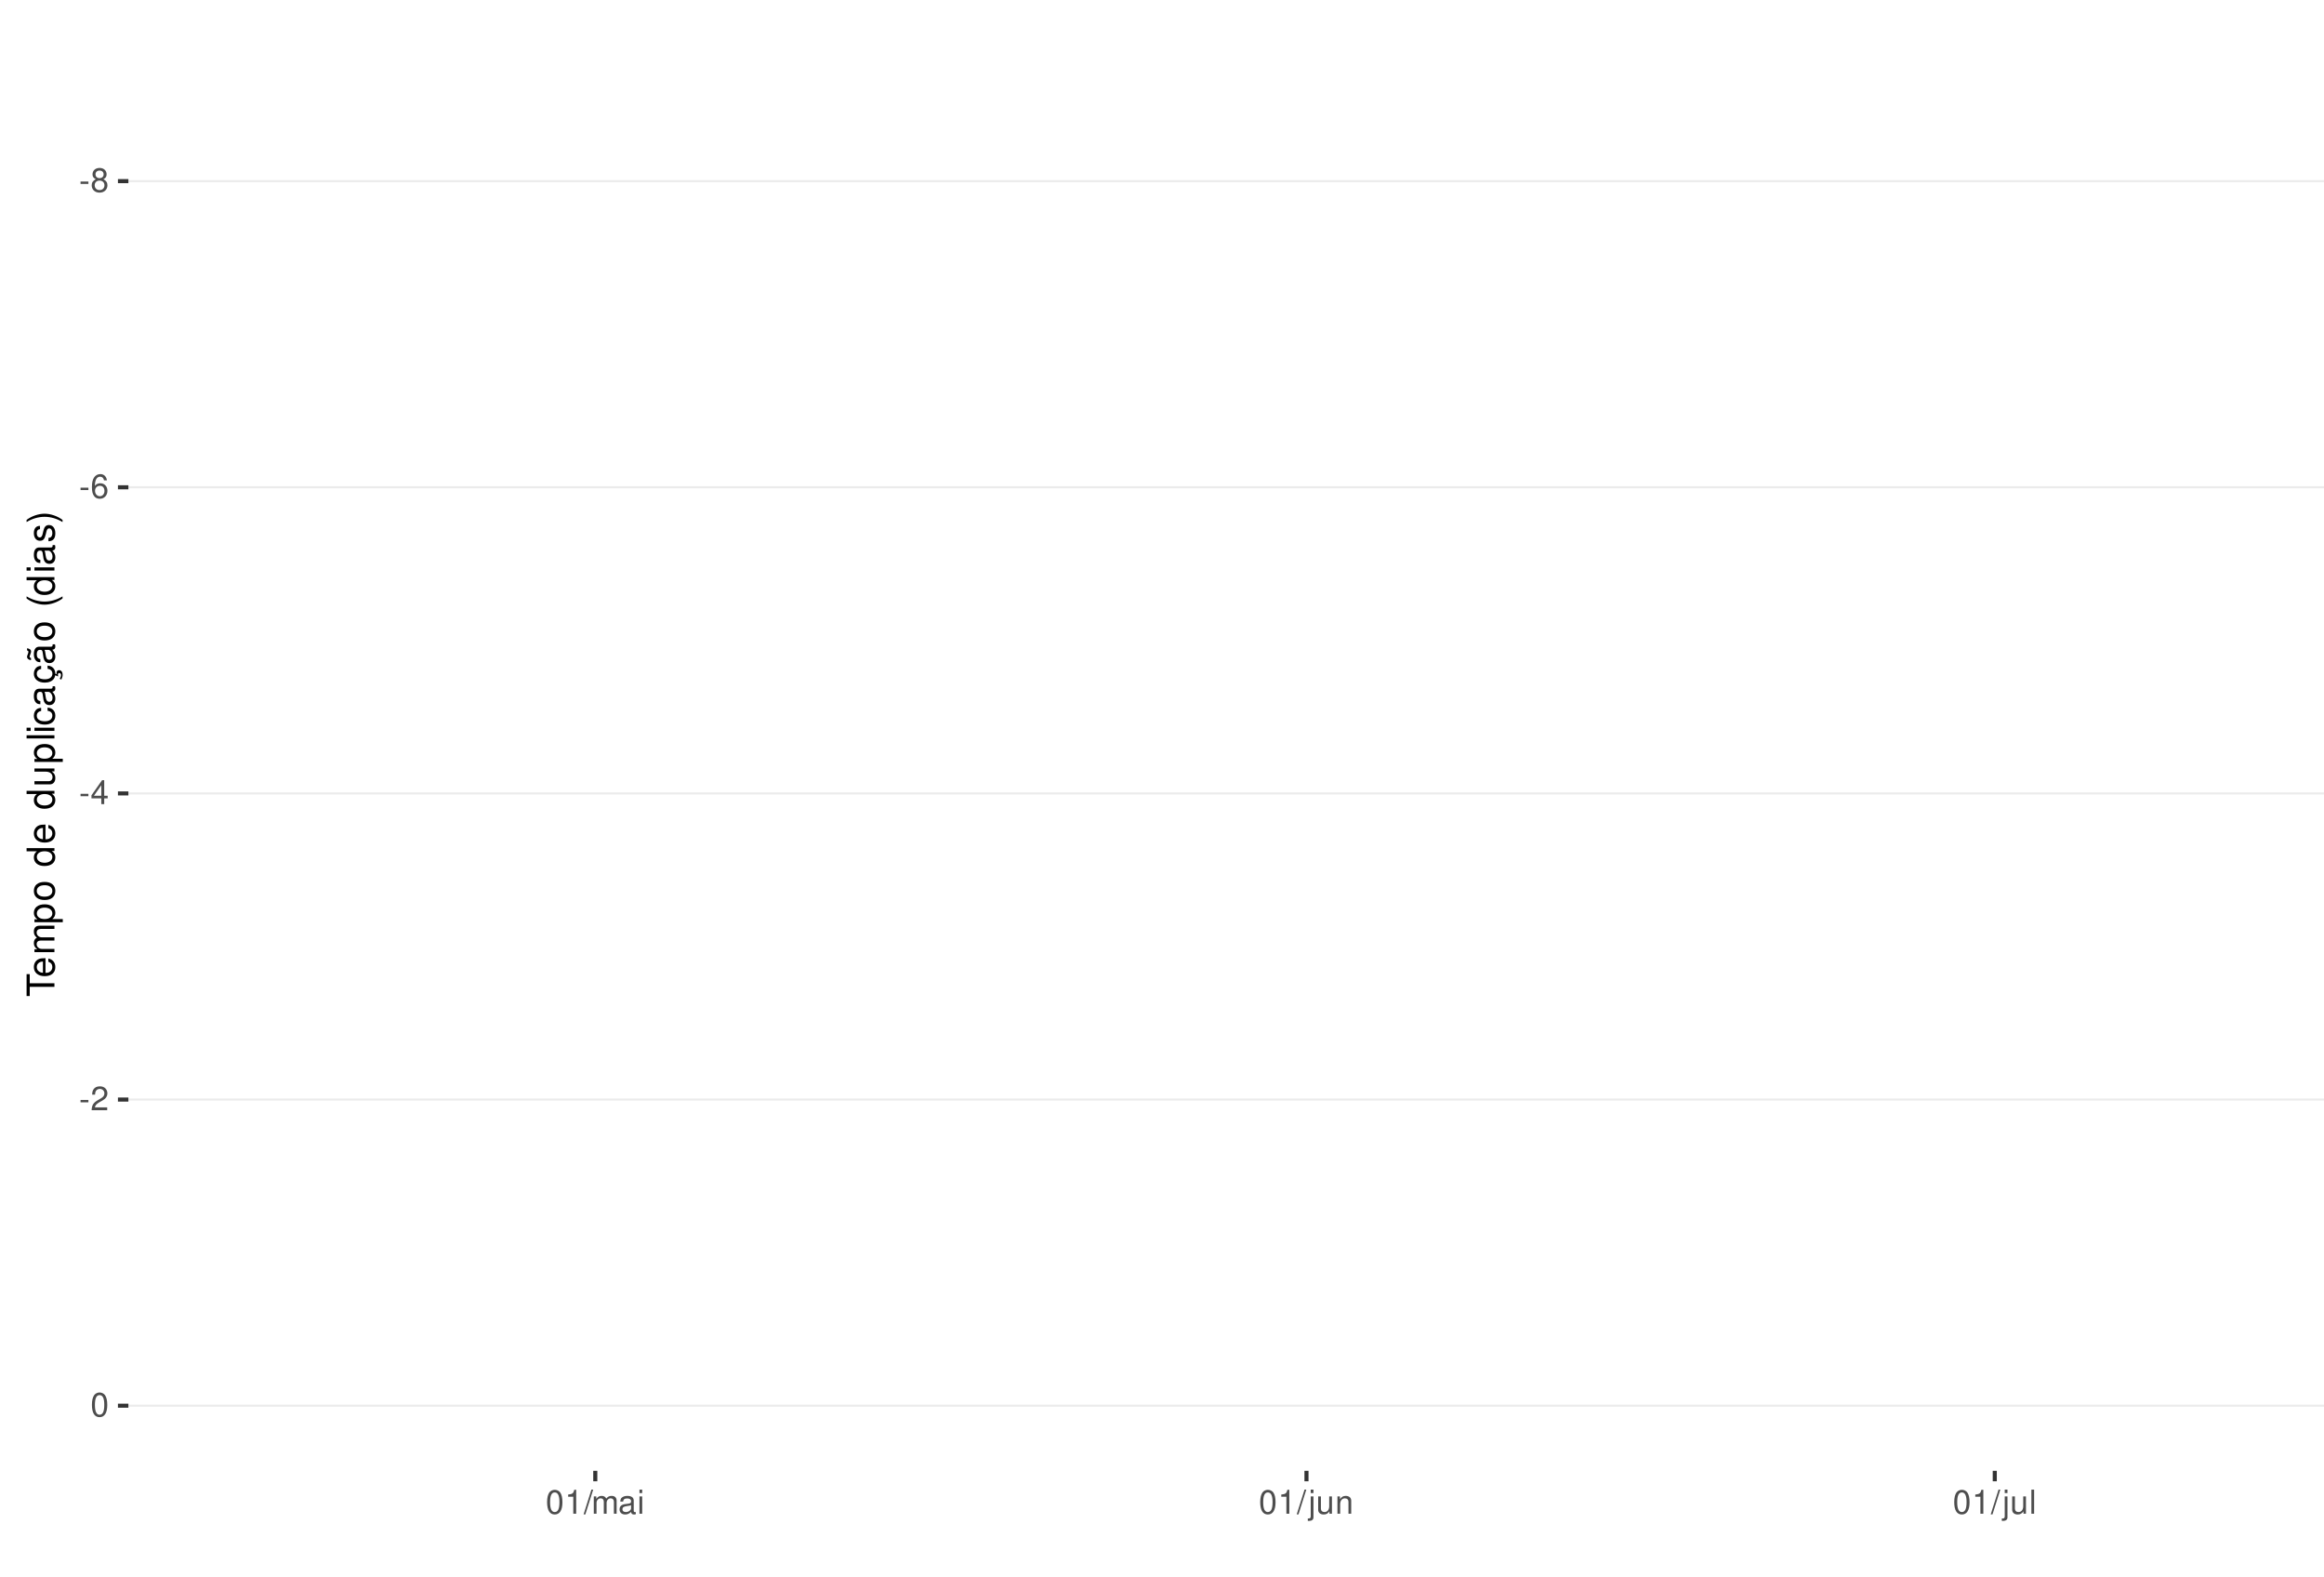
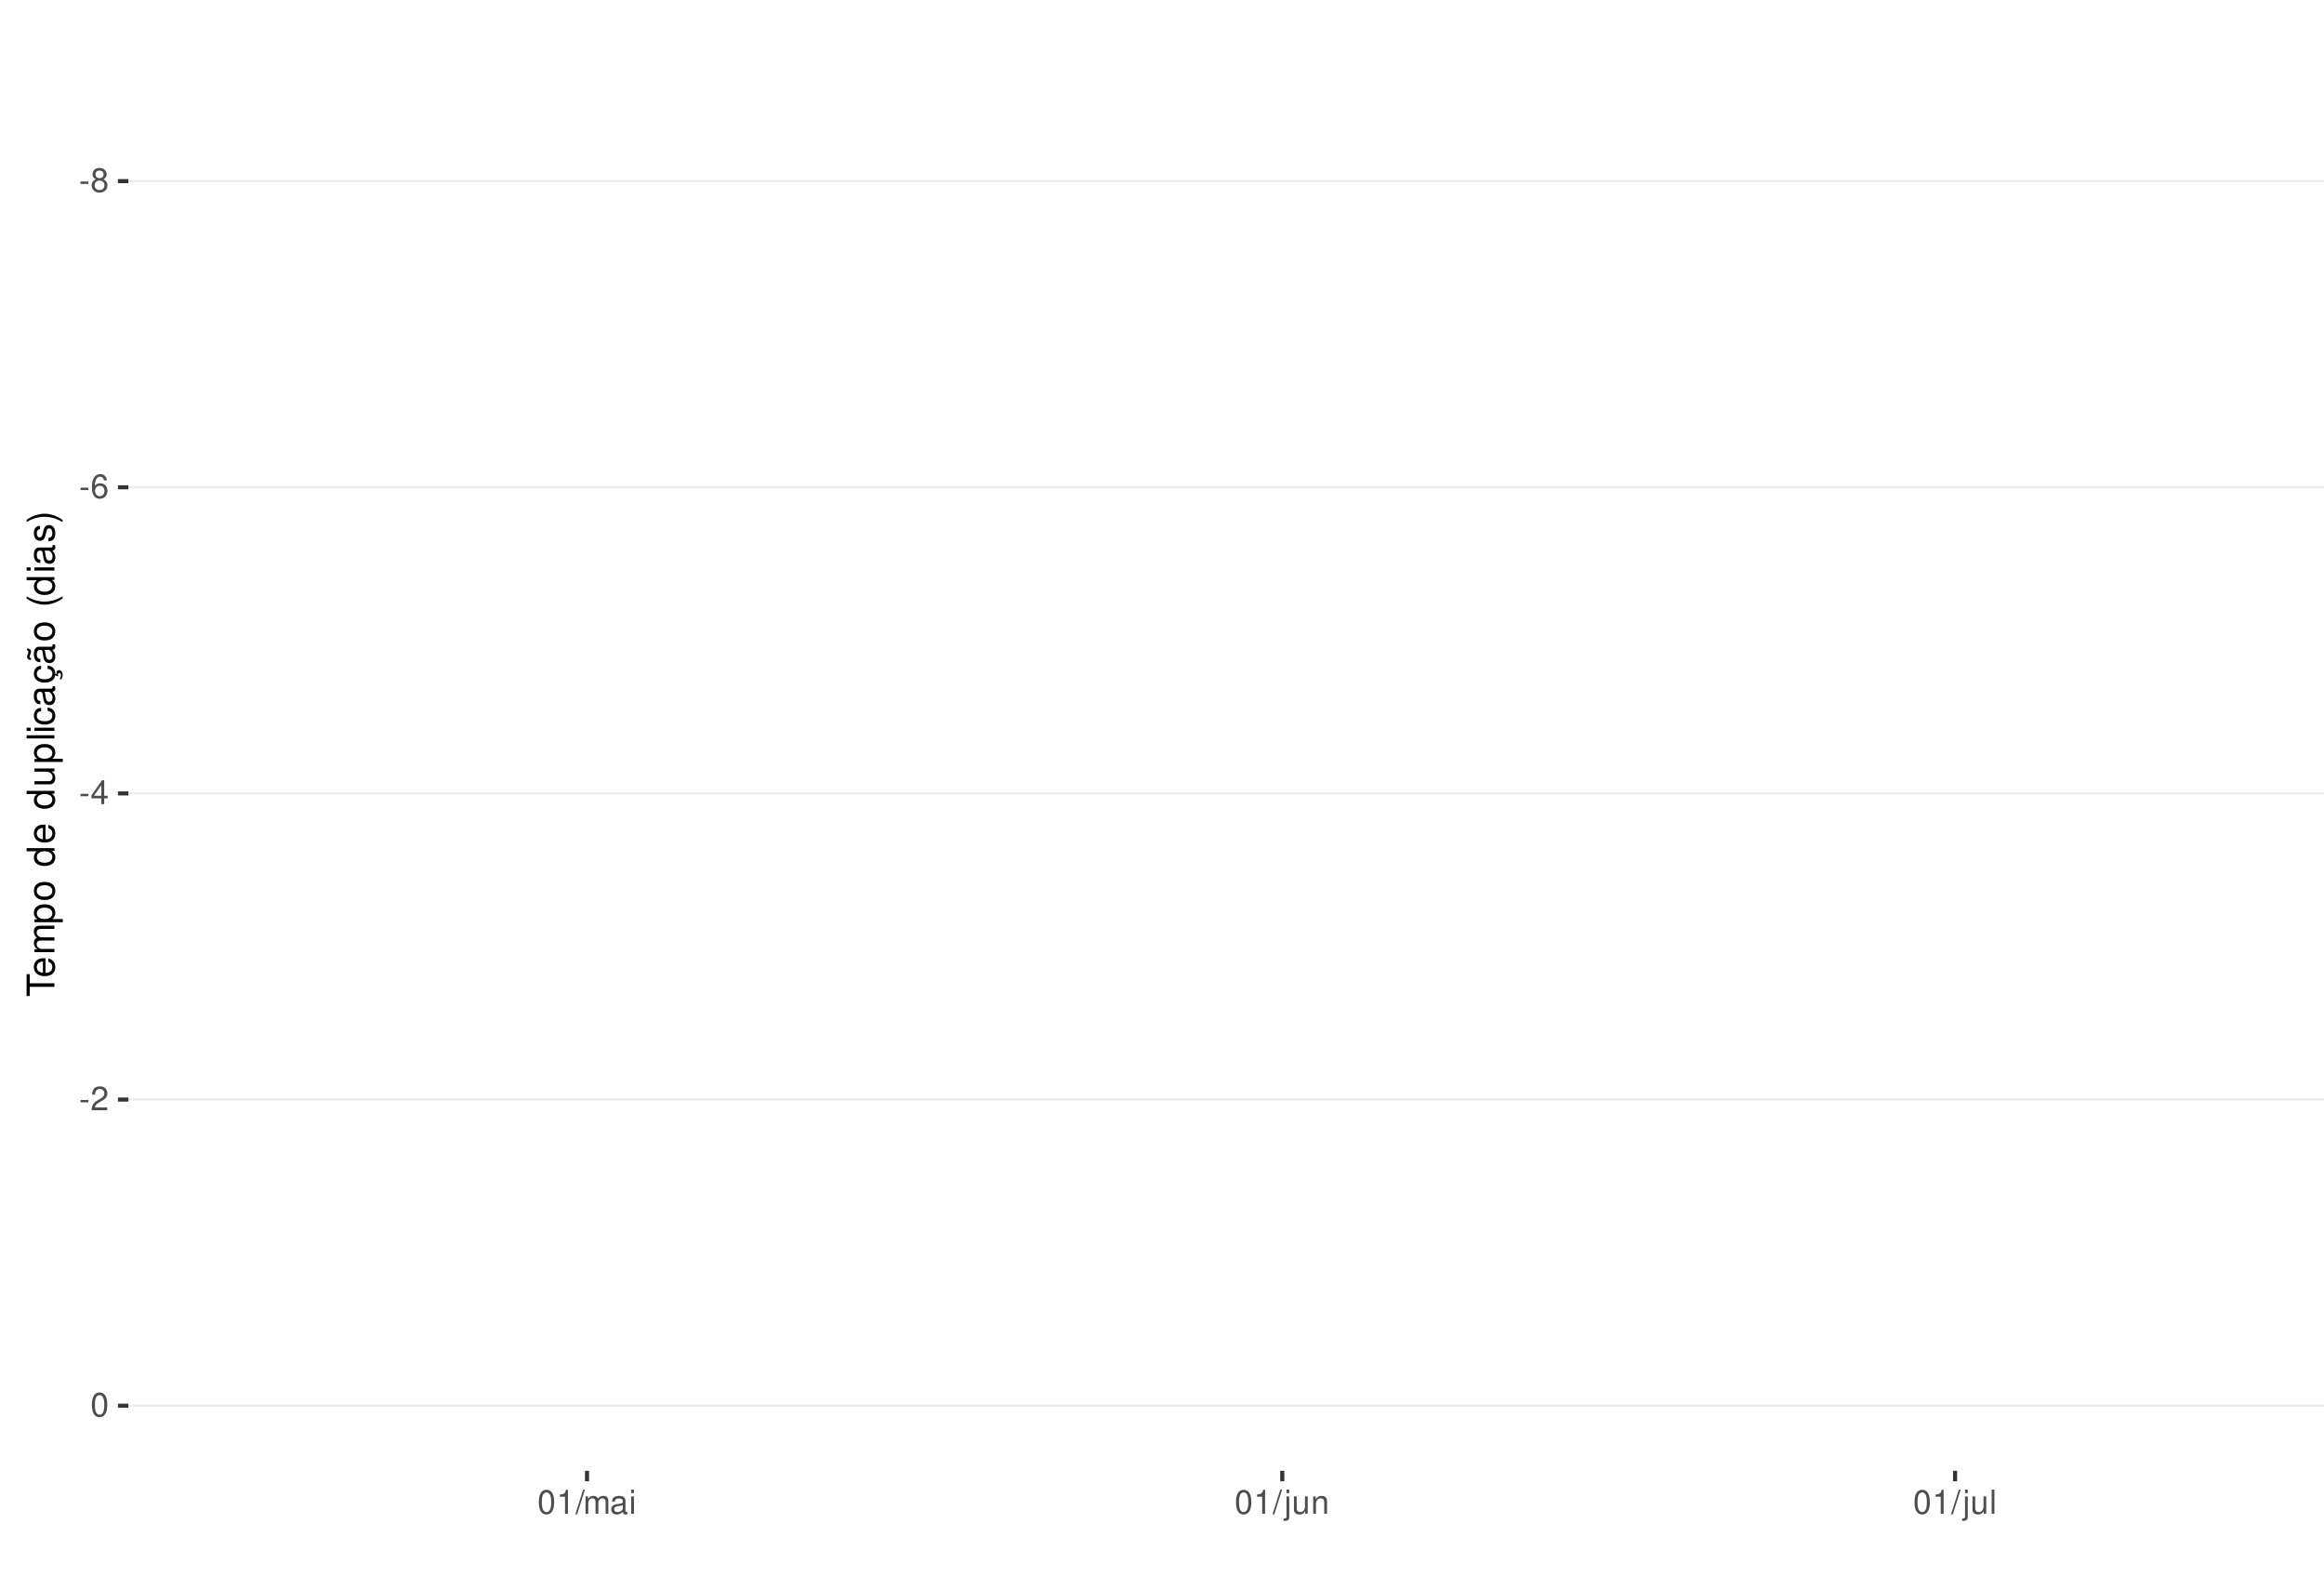
<svg xmlns="http://www.w3.org/2000/svg" xmlns:xlink="http://www.w3.org/1999/xlink" width="609pt" height="413pt" viewBox="0 0 609 413" version="1.1">
  <defs>
    <g>
      <symbol overflow="visible" id="glyph0-0">
        <path style="stroke:none;" d="" />
      </symbol>
      <symbol overflow="visible" id="glyph0-1">
        <path style="stroke:none;" d="M 2.453 -2.703 L 0.391 -2.703 L 0.391 -2.078 L 2.453 -2.078 Z M 2.453 -2.703 " />
      </symbol>
      <symbol overflow="visible" id="glyph0-2">
        <path style="stroke:none;" d="M 3.391 -3.297 C 4.031 -3.688 4.219 -4 4.219 -4.594 C 4.219 -5.578 3.469 -6.266 2.375 -6.266 C 1.297 -6.266 0.531 -5.578 0.531 -4.594 C 0.531 -4 0.734 -3.703 1.375 -3.297 C 0.672 -2.938 0.312 -2.438 0.312 -1.734 C 0.312 -0.594 1.156 0.203 2.375 0.203 C 3.594 0.203 4.438 -0.594 4.438 -1.734 C 4.438 -2.438 4.094 -2.938 3.391 -3.297 Z M 2.375 -5.578 C 3.031 -5.578 3.438 -5.188 3.438 -4.578 C 3.438 -3.984 3.016 -3.594 2.375 -3.594 C 1.734 -3.594 1.312 -3.984 1.312 -4.594 C 1.312 -5.188 1.734 -5.578 2.375 -5.578 Z M 2.375 -2.953 C 3.141 -2.953 3.656 -2.453 3.656 -1.719 C 3.656 -0.969 3.156 -0.469 2.359 -0.469 C 1.625 -0.469 1.094 -0.984 1.094 -1.719 C 1.094 -2.453 1.609 -2.953 2.375 -2.953 Z M 2.375 -2.953 " />
      </symbol>
      <symbol overflow="visible" id="glyph0-3">
        <path style="stroke:none;" d="M 4.312 -4.625 C 4.156 -5.656 3.5 -6.266 2.578 -6.266 C 1.891 -6.266 1.297 -5.922 0.922 -5.359 C 0.531 -4.75 0.375 -3.984 0.375 -2.859 C 0.375 -1.797 0.516 -1.141 0.891 -0.578 C 1.219 -0.062 1.75 0.203 2.438 0.203 C 3.594 0.203 4.438 -0.672 4.438 -1.891 C 4.438 -3.047 3.656 -3.859 2.562 -3.859 C 1.953 -3.859 1.484 -3.641 1.156 -3.172 C 1.156 -4.719 1.641 -5.578 2.516 -5.578 C 3.062 -5.578 3.422 -5.234 3.547 -4.625 Z M 2.469 -3.188 C 3.203 -3.188 3.656 -2.672 3.656 -1.828 C 3.656 -1.047 3.141 -0.469 2.438 -0.469 C 1.734 -0.469 1.188 -1.078 1.188 -1.875 C 1.188 -2.656 1.719 -3.188 2.469 -3.188 Z M 2.469 -3.188 " />
      </symbol>
      <symbol overflow="visible" id="glyph0-4">
        <path style="stroke:none;" d="M 2.828 -1.516 L 2.828 0 L 3.594 0 L 3.594 -1.516 L 4.5 -1.516 L 4.5 -2.203 L 3.594 -2.203 L 3.594 -6.266 L 3.031 -6.266 L 0.25 -2.312 L 0.25 -1.516 Z M 2.828 -2.203 L 0.906 -2.203 L 2.828 -4.953 Z M 2.828 -2.203 " />
      </symbol>
      <symbol overflow="visible" id="glyph0-5">
        <path style="stroke:none;" d="M 4.375 -0.75 L 1.156 -0.75 C 1.234 -1.266 1.5 -1.594 2.266 -2.062 L 3.125 -2.547 C 3.984 -3.016 4.422 -3.656 4.422 -4.438 C 4.422 -4.953 4.219 -5.438 3.859 -5.781 C 3.484 -6.109 3.031 -6.266 2.453 -6.266 C 1.672 -6.266 1.094 -5.984 0.766 -5.438 C 0.547 -5.109 0.453 -4.719 0.438 -4.094 L 1.188 -4.094 C 1.219 -4.516 1.266 -4.766 1.375 -4.984 C 1.578 -5.359 1.969 -5.594 2.438 -5.594 C 3.125 -5.594 3.641 -5.094 3.641 -4.422 C 3.641 -3.906 3.359 -3.484 2.812 -3.172 L 2.016 -2.703 C 0.734 -1.969 0.359 -1.375 0.297 -0.016 L 4.375 -0.016 Z M 4.375 -0.75 " />
      </symbol>
      <symbol overflow="visible" id="glyph0-6">
        <path style="stroke:none;" d="M 2.375 -6.266 C 1.812 -6.266 1.297 -6 0.969 -5.578 C 0.578 -5.016 0.375 -4.188 0.375 -3.031 C 0.375 -0.922 1.062 0.203 2.375 0.203 C 3.672 0.203 4.391 -0.922 4.391 -2.984 C 4.391 -4.188 4.203 -5 3.797 -5.578 C 3.469 -6 2.953 -6.266 2.375 -6.266 Z M 2.375 -5.578 C 3.203 -5.578 3.609 -4.75 3.609 -3.047 C 3.609 -1.266 3.219 -0.438 2.359 -0.438 C 1.562 -0.438 1.156 -1.297 1.156 -3.016 C 1.156 -4.75 1.562 -5.578 2.375 -5.578 Z M 2.375 -5.578 " />
      </symbol>
      <symbol overflow="visible" id="glyph0-7">
        <path style="stroke:none;" d="M 2.234 -4.453 L 2.234 0 L 3 0 L 3 -6.266 L 2.5 -6.266 C 2.234 -5.297 2.062 -5.172 0.891 -5.016 L 0.891 -4.453 Z M 2.234 -4.453 " />
      </symbol>
      <symbol overflow="visible" id="glyph0-8">
        <path style="stroke:none;" d="M 1.984 -6.312 L -0.062 0.172 L 0.406 0.172 L 2.453 -6.312 Z M 1.984 -6.312 " />
      </symbol>
      <symbol overflow="visible" id="glyph0-9">
        <path style="stroke:none;" d="M 0.609 -4.531 L 0.609 0 L 1.328 0 L 1.328 -2.844 C 1.328 -3.5 1.812 -4.031 2.391 -4.031 C 2.938 -4.031 3.234 -3.703 3.234 -3.125 L 3.234 0 L 3.969 0 L 3.969 -2.844 C 3.969 -3.5 4.438 -4.031 5.031 -4.031 C 5.562 -4.031 5.875 -3.703 5.875 -3.125 L 5.875 0 L 6.594 0 L 6.594 -3.406 C 6.594 -4.219 6.125 -4.672 5.281 -4.672 C 4.672 -4.672 4.312 -4.484 3.891 -3.969 C 3.625 -4.453 3.25 -4.672 2.672 -4.672 C 2.062 -4.672 1.656 -4.438 1.266 -3.891 L 1.266 -4.531 Z M 0.609 -4.531 " />
      </symbol>
      <symbol overflow="visible" id="glyph0-10">
        <path style="stroke:none;" d="M 4.625 -0.422 C 4.547 -0.406 4.516 -0.406 4.469 -0.406 C 4.219 -0.406 4.078 -0.531 4.078 -0.766 L 4.078 -3.422 C 4.078 -4.234 3.5 -4.672 2.375 -4.672 C 1.719 -4.672 1.188 -4.469 0.875 -4.141 C 0.672 -3.906 0.578 -3.641 0.562 -3.188 L 1.297 -3.188 C 1.344 -3.75 1.672 -4 2.359 -4 C 3.016 -4 3.375 -3.75 3.375 -3.328 L 3.375 -3.141 C 3.359 -2.828 3.203 -2.703 2.609 -2.625 C 1.594 -2.5 1.438 -2.469 1.156 -2.359 C 0.625 -2.125 0.359 -1.734 0.359 -1.141 C 0.359 -0.312 0.938 0.203 1.859 0.203 C 2.422 0.203 2.875 0 3.391 -0.469 C 3.438 0 3.672 0.203 4.141 0.203 C 4.297 0.203 4.391 0.188 4.625 0.125 Z M 3.375 -1.422 C 3.375 -1.188 3.297 -1.031 3.078 -0.844 C 2.781 -0.578 2.438 -0.438 2.016 -0.438 C 1.453 -0.438 1.109 -0.703 1.109 -1.156 C 1.109 -1.641 1.422 -1.875 2.203 -1.984 C 2.984 -2.094 3.125 -2.125 3.375 -2.234 Z M 3.375 -1.422 " />
      </symbol>
      <symbol overflow="visible" id="glyph0-11">
        <path style="stroke:none;" d="M 1.297 -4.531 L 0.578 -4.531 L 0.578 0 L 1.297 0 Z M 1.297 -6.312 L 0.578 -6.312 L 0.578 -5.406 L 1.297 -5.406 Z M 1.297 -6.312 " />
      </symbol>
      <symbol overflow="visible" id="glyph0-12">
        <path style="stroke:none;" d="M 0.609 -4.531 L 0.609 0.656 C 0.609 1.109 0.469 1.25 0.016 1.25 C -0.031 1.25 -0.062 1.25 -0.156 1.25 L -0.156 1.859 C -0.062 1.875 -0.031 1.891 0.094 1.891 C 0.906 1.891 1.328 1.562 1.328 0.938 L 1.328 -4.531 Z M 1.328 -6.312 L 0.609 -6.312 L 0.609 -5.406 L 1.328 -5.406 Z M 1.328 -6.312 " />
      </symbol>
      <symbol overflow="visible" id="glyph0-13">
        <path style="stroke:none;" d="M 4.172 0 L 4.172 -4.531 L 3.453 -4.531 L 3.453 -1.969 C 3.453 -1.031 2.969 -0.438 2.219 -0.438 C 1.641 -0.438 1.281 -0.781 1.281 -1.328 L 1.281 -4.531 L 0.562 -4.531 L 0.562 -1.031 C 0.562 -0.281 1.125 0.203 2.016 0.203 C 2.672 0.203 3.094 -0.031 3.516 -0.625 L 3.516 0 Z M 4.172 0 " />
      </symbol>
      <symbol overflow="visible" id="glyph0-14">
        <path style="stroke:none;" d="M 0.609 -4.531 L 0.609 0 L 1.328 0 L 1.328 -2.5 C 1.328 -3.422 1.812 -4.031 2.562 -4.031 C 3.141 -4.031 3.5 -3.688 3.5 -3.141 L 3.5 0 L 4.219 0 L 4.219 -3.422 C 4.219 -4.188 3.656 -4.672 2.781 -4.672 C 2.109 -4.672 1.672 -4.406 1.266 -3.781 L 1.266 -4.531 Z M 0.609 -4.531 " />
      </symbol>
      <symbol overflow="visible" id="glyph0-15">
        <path style="stroke:none;" d="M 1.312 -6.312 L 0.594 -6.312 L 0.594 0 L 1.312 0 Z M 1.312 -6.312 " />
      </symbol>
      <symbol overflow="visible" id="glyph1-0">
        <path style="stroke:none;" d="" />
      </symbol>
      <symbol overflow="visible" id="glyph1-1">
        <path style="stroke:none;" d="M -6.469 -3.547 L -6.469 -5.938 L -7.297 -5.938 L -7.297 -0.203 L -6.469 -0.203 L -6.469 -2.609 L 0 -2.609 L 0 -3.547 Z M -6.469 -3.547 " />
      </symbol>
      <symbol overflow="visible" id="glyph1-2">
        <path style="stroke:none;" d="M -2.344 -5.125 C -3.141 -5.125 -3.625 -5.062 -4.016 -4.922 C -4.875 -4.578 -5.391 -3.781 -5.391 -2.797 C -5.391 -1.344 -4.281 -0.406 -2.547 -0.406 C -0.812 -0.406 0.234 -1.297 0.234 -2.781 C 0.234 -3.984 -0.453 -4.812 -1.594 -5.016 L -1.594 -4.188 C -0.906 -3.953 -0.547 -3.484 -0.547 -2.812 C -0.547 -2.281 -0.781 -1.828 -1.219 -1.547 C -1.516 -1.344 -1.812 -1.281 -2.344 -1.266 Z M -3.016 -1.297 C -3.984 -1.359 -4.625 -1.953 -4.625 -2.797 C -4.625 -3.641 -3.953 -4.234 -3.016 -4.234 Z M -3.016 -1.297 " />
      </symbol>
      <symbol overflow="visible" id="glyph1-3">
        <path style="stroke:none;" d="M -5.234 -0.703 L 0 -0.703 L 0 -1.547 L -3.297 -1.547 C -4.047 -1.547 -4.656 -2.094 -4.656 -2.766 C -4.656 -3.391 -4.281 -3.734 -3.609 -3.734 L 0 -3.734 L 0 -4.578 L -3.297 -4.578 C -4.047 -4.578 -4.656 -5.125 -4.656 -5.812 C -4.656 -6.422 -4.266 -6.781 -3.609 -6.781 L 0 -6.781 L 0 -7.625 L -3.938 -7.625 C -4.875 -7.625 -5.391 -7.078 -5.391 -6.094 C -5.391 -5.406 -5.188 -4.984 -4.594 -4.484 C -5.156 -4.188 -5.391 -3.766 -5.391 -3.078 C -5.391 -2.375 -5.125 -1.906 -4.5 -1.469 L -5.234 -1.469 Z M -5.234 -0.703 " />
      </symbol>
      <symbol overflow="visible" id="glyph1-4">
        <path style="stroke:none;" d="M 2.188 -0.547 L 2.188 -1.375 L -0.547 -1.375 C -0.016 -1.812 0.234 -2.312 0.234 -2.984 C 0.234 -4.344 -0.859 -5.234 -2.531 -5.234 C -4.297 -5.234 -5.391 -4.375 -5.391 -2.984 C -5.391 -2.266 -5.062 -1.703 -4.453 -1.312 L -5.234 -1.312 L -5.234 -0.547 Z M -4.609 -2.844 C -4.609 -3.766 -3.797 -4.359 -2.547 -4.359 C -1.359 -4.359 -0.547 -3.75 -0.547 -2.844 C -0.547 -1.953 -1.344 -1.375 -2.578 -1.375 C -3.812 -1.375 -4.609 -1.953 -4.609 -2.844 Z M -4.609 -2.844 " />
      </symbol>
      <symbol overflow="visible" id="glyph1-5">
        <path style="stroke:none;" d="M -5.391 -2.719 C -5.391 -1.234 -4.344 -0.359 -2.578 -0.359 C -0.812 -0.359 0.234 -1.234 0.234 -2.734 C 0.234 -4.203 -0.812 -5.094 -2.547 -5.094 C -4.359 -5.094 -5.391 -4.234 -5.391 -2.719 Z M -4.625 -2.734 C -4.625 -3.672 -3.844 -4.234 -2.547 -4.234 C -1.312 -4.234 -0.547 -3.656 -0.547 -2.734 C -0.547 -1.797 -1.312 -1.234 -2.578 -1.234 C -3.844 -1.234 -4.625 -1.797 -4.625 -2.734 Z M -4.625 -2.734 " />
      </symbol>
      <symbol overflow="visible" id="glyph1-6">
        <path style="stroke:none;" d="" />
      </symbol>
      <symbol overflow="visible" id="glyph1-7">
        <path style="stroke:none;" d="M -7.297 -4.953 L -7.297 -4.125 L -4.578 -4.125 C -5.109 -3.766 -5.391 -3.203 -5.391 -2.516 C -5.391 -1.156 -4.297 -0.266 -2.625 -0.266 C -0.859 -0.266 0.234 -1.125 0.234 -2.547 C 0.234 -3.266 -0.047 -3.766 -0.688 -4.203 L 0 -4.203 L 0 -4.953 Z M -4.609 -2.656 C -4.609 -3.547 -3.812 -4.125 -2.562 -4.125 C -1.344 -4.125 -0.547 -3.547 -0.547 -2.656 C -0.547 -1.734 -1.359 -1.125 -2.578 -1.125 C -3.797 -1.125 -4.609 -1.734 -4.609 -2.656 Z M -4.609 -2.656 " />
      </symbol>
      <symbol overflow="visible" id="glyph1-8">
        <path style="stroke:none;" d="M 0 -4.812 L -5.234 -4.812 L -5.234 -3.984 L -2.266 -3.984 C -1.203 -3.984 -0.5 -3.438 -0.5 -2.562 C -0.5 -1.906 -0.906 -1.484 -1.531 -1.484 L -5.234 -1.484 L -5.234 -0.656 L -1.203 -0.656 C -0.328 -0.656 0.234 -1.297 0.234 -2.312 C 0.234 -3.094 -0.047 -3.578 -0.734 -4.062 L 0 -4.062 Z M 0 -4.812 " />
      </symbol>
      <symbol overflow="visible" id="glyph1-9">
        <path style="stroke:none;" d="M -7.297 -1.516 L -7.297 -0.688 L 0 -0.688 L 0 -1.516 Z M -7.297 -1.516 " />
      </symbol>
      <symbol overflow="visible" id="glyph1-10">
        <path style="stroke:none;" d="M -5.234 -1.5 L -5.234 -0.672 L 0 -0.672 L 0 -1.5 Z M -7.297 -1.5 L -7.297 -0.656 L -6.234 -0.656 L -6.234 -1.5 Z M -7.297 -1.5 " />
      </symbol>
      <symbol overflow="visible" id="glyph1-11">
        <path style="stroke:none;" d="M -3.484 -4.703 C -3.984 -4.672 -4.312 -4.562 -4.609 -4.359 C -5.094 -4 -5.391 -3.375 -5.391 -2.641 C -5.391 -1.219 -4.266 -0.312 -2.531 -0.312 C -0.844 -0.312 0.234 -1.203 0.234 -2.625 C 0.234 -3.875 -0.516 -4.672 -1.797 -4.766 L -1.797 -3.938 C -0.953 -3.797 -0.547 -3.359 -0.547 -2.656 C -0.547 -1.734 -1.297 -1.188 -2.531 -1.188 C -3.844 -1.188 -4.625 -1.719 -4.625 -2.625 C -4.625 -3.328 -4.203 -3.766 -3.484 -3.875 Z M -3.484 -4.703 " />
      </symbol>
      <symbol overflow="visible" id="glyph1-12">
        <path style="stroke:none;" d="M -0.484 -5.344 C -0.469 -5.266 -0.469 -5.219 -0.469 -5.172 C -0.469 -4.875 -0.625 -4.719 -0.875 -4.719 L -3.953 -4.719 C -4.891 -4.719 -5.391 -4.047 -5.391 -2.75 C -5.391 -1.984 -5.172 -1.375 -4.781 -1.016 C -4.516 -0.766 -4.203 -0.672 -3.688 -0.656 L -3.688 -1.484 C -4.328 -1.562 -4.625 -1.938 -4.625 -2.719 C -4.625 -3.484 -4.344 -3.891 -3.844 -3.891 L -3.625 -3.891 C -3.266 -3.875 -3.125 -3.703 -3.047 -3.016 C -2.891 -1.844 -2.844 -1.656 -2.719 -1.344 C -2.453 -0.734 -2 -0.422 -1.312 -0.422 C -0.375 -0.422 0.234 -1.078 0.234 -2.141 C 0.234 -2.797 0 -3.328 -0.547 -3.922 C 0 -3.984 0.234 -4.234 0.234 -4.781 C 0.234 -4.953 0.203 -5.062 0.141 -5.344 Z M -1.656 -3.891 C -1.375 -3.891 -1.203 -3.812 -0.969 -3.562 C -0.656 -3.219 -0.5 -2.812 -0.5 -2.312 C -0.5 -1.672 -0.812 -1.297 -1.344 -1.297 C -1.891 -1.297 -2.172 -1.656 -2.297 -2.547 C -2.422 -3.438 -2.453 -3.609 -2.594 -3.891 Z M -1.656 -3.891 " />
      </symbol>
      <symbol overflow="visible" id="glyph1-13">
        <path style="stroke:none;" d="M 0.234 -2.641 C 0.234 -3.875 -0.547 -4.703 -1.797 -4.766 L -1.797 -3.938 C -0.953 -3.797 -0.531 -3.359 -0.531 -2.656 C -0.531 -1.734 -1.281 -1.188 -2.516 -1.188 C -3.844 -1.188 -4.625 -1.719 -4.625 -2.625 C -4.625 -3.328 -4.203 -3.766 -3.484 -3.875 L -3.484 -4.703 C -3.984 -4.672 -4.312 -4.562 -4.609 -4.359 C -5.094 -4 -5.391 -3.375 -5.391 -2.641 C -5.391 -1.219 -4.266 -0.312 -2.531 -0.312 C -1.469 -0.312 -0.625 -0.672 -0.156 -1.312 C 0.047 -1.594 0.125 -1.812 0.203 -2.25 L 0.922 -1.938 L 0.984 -2.062 C 0.938 -2.188 0.906 -2.25 0.906 -2.375 C 0.906 -2.656 1.047 -2.828 1.281 -2.828 C 1.547 -2.828 1.734 -2.594 1.734 -2.297 C 1.734 -2.031 1.672 -1.844 1.438 -1.406 L 1.406 -1.312 L 1.812 -1.094 C 2.078 -1.75 2.141 -1.953 2.141 -2.344 C 2.141 -3.109 1.781 -3.578 1.203 -3.578 C 0.781 -3.578 0.547 -3.297 0.547 -2.797 C 0.547 -2.703 0.547 -2.641 0.562 -2.516 Z M 0.234 -2.641 " />
      </symbol>
      <symbol overflow="visible" id="glyph1-14">
        <path style="stroke:none;" d="M -0.484 -5.344 C -0.469 -5.266 -0.469 -5.219 -0.469 -5.172 C -0.469 -4.875 -0.625 -4.719 -0.875 -4.719 L -3.953 -4.719 C -4.891 -4.719 -5.391 -4.047 -5.391 -2.75 C -5.391 -1.984 -5.172 -1.375 -4.781 -1.016 C -4.516 -0.766 -4.203 -0.672 -3.688 -0.656 L -3.688 -1.484 C -4.328 -1.562 -4.625 -1.938 -4.625 -2.719 C -4.625 -3.484 -4.344 -3.891 -3.844 -3.891 L -3.625 -3.891 C -3.266 -3.875 -3.125 -3.703 -3.047 -3.016 C -2.891 -1.844 -2.844 -1.656 -2.719 -1.344 C -2.453 -0.734 -2 -0.422 -1.312 -0.422 C -0.375 -0.422 0.234 -1.078 0.234 -2.141 C 0.234 -2.797 0 -3.328 -0.547 -3.922 C 0 -3.984 0.234 -4.234 0.234 -4.781 C 0.234 -4.953 0.203 -5.062 0.141 -5.344 Z M -1.656 -3.891 C -1.375 -3.891 -1.203 -3.812 -0.969 -3.562 C -0.656 -3.219 -0.5 -2.812 -0.5 -2.312 C -0.5 -1.672 -0.812 -1.297 -1.344 -1.297 C -1.891 -1.297 -2.172 -1.656 -2.297 -2.547 C -2.422 -3.438 -2.453 -3.609 -2.594 -3.891 Z M -7.172 -3.75 C -6.922 -3.672 -6.812 -3.547 -6.812 -3.375 C -6.812 -3.25 -6.875 -2.984 -6.984 -2.734 C -7.156 -2.312 -7.172 -2.25 -7.172 -2.047 C -7.172 -1.594 -6.797 -1.297 -6.141 -1.188 L -6.141 -1.766 C -6.375 -1.812 -6.5 -1.938 -6.5 -2.094 C -6.5 -2.203 -6.469 -2.344 -6.375 -2.578 C -6.156 -3.156 -6.125 -3.234 -6.125 -3.438 C -6.125 -3.922 -6.484 -4.219 -7.172 -4.312 Z M -7.172 -3.75 " />
      </symbol>
      <symbol overflow="visible" id="glyph1-15">
        <path style="stroke:none;" d="M -7.297 -2.359 C -5.984 -1.359 -4.156 -0.734 -2.594 -0.734 C -1.016 -0.734 0.812 -1.359 2.125 -2.359 L 2.125 -2.906 C 0.688 -2.031 -0.984 -1.547 -2.594 -1.547 C -4.188 -1.547 -5.875 -2.031 -7.297 -2.906 Z M -7.297 -2.359 " />
      </symbol>
      <symbol overflow="visible" id="glyph1-16">
        <path style="stroke:none;" d="M -3.781 -4.375 C -4.812 -4.375 -5.391 -3.688 -5.391 -2.484 C -5.391 -1.266 -4.766 -0.469 -3.797 -0.469 C -2.969 -0.469 -2.578 -0.891 -2.281 -2.125 L -2.094 -2.906 C -1.953 -3.484 -1.734 -3.719 -1.375 -3.719 C -0.875 -3.719 -0.547 -3.234 -0.547 -2.5 C -0.547 -2.047 -0.672 -1.672 -0.891 -1.453 C -1.047 -1.328 -1.188 -1.266 -1.562 -1.219 L -1.562 -0.344 C -0.344 -0.375 0.234 -1.062 0.234 -2.438 C 0.234 -3.75 -0.422 -4.594 -1.438 -4.594 C -2.203 -4.594 -2.641 -4.156 -2.891 -3.109 L -3.078 -2.312 C -3.234 -1.625 -3.453 -1.344 -3.828 -1.344 C -4.312 -1.344 -4.625 -1.766 -4.625 -2.453 C -4.625 -3.125 -4.328 -3.484 -3.781 -3.5 Z M -3.781 -4.375 " />
      </symbol>
      <symbol overflow="visible" id="glyph1-17">
        <path style="stroke:none;" d="M 2.125 -0.938 C 0.812 -1.938 -1.016 -2.562 -2.578 -2.562 C -4.156 -2.562 -5.984 -1.938 -7.297 -0.938 L -7.297 -0.375 C -5.859 -1.266 -4.188 -1.75 -2.578 -1.75 C -0.984 -1.75 0.703 -1.266 2.125 -0.375 Z M 2.125 -0.938 " />
      </symbol>
    </g>
    <clipPath id="clip1">
      <path d="M 33.645 9.961 L 609 9.961 L 609 385.328 L 33.645 385.328 Z M 33.645 9.961 " />
    </clipPath>
    <clipPath id="clip2">
      <path d="M 33.645 47 L 609 47 L 609 48 L 33.645 48 Z M 33.645 47 " />
    </clipPath>
    <clipPath id="clip3">
      <path d="M 33.645 127 L 609 127 L 609 128 L 33.645 128 Z M 33.645 127 " />
    </clipPath>
    <clipPath id="clip4">
      <path d="M 33.645 207 L 609 207 L 609 209 L 33.645 209 Z M 33.645 207 " />
    </clipPath>
    <clipPath id="clip5">
      <path d="M 33.645 287 L 609 287 L 609 289 L 33.645 289 Z M 33.645 287 " />
    </clipPath>
    <clipPath id="clip6">
      <path d="M 33.645 368 L 609 368 L 609 369 L 33.645 369 Z M 33.645 368 " />
    </clipPath>
  </defs>
  <g id="surface266">
    <rect x="0" y="0" width="609" height="413" style="fill:rgb(100%,100%,100%);fill-opacity:1;stroke:none;" />
    <rect x="0" y="0" width="609" height="413" style="fill:rgb(100%,100%,100%);fill-opacity:1;stroke:none;" />
    <path style="fill:none;stroke-width:1.067;stroke-linecap:round;stroke-linejoin:round;stroke:rgb(100%,100%,100%);stroke-opacity:1;stroke-miterlimit:10;" d="M 0 413 L 609 413 L 609 0 L 0 0 Z M 0 413 " />
    <g clip-path="url(#clip1)" clip-rule="nonzero">
      <path style=" stroke:none;fill-rule:nonzero;fill:rgb(100%,100%,100%);fill-opacity:1;" d="M 33.645 385.328 L 609 385.328 L 609 9.961 L 33.645 9.961 Z M 33.645 385.328 " />
    </g>
    <g clip-path="url(#clip2)" clip-rule="nonzero">
      <path style="fill:none;stroke-width:0.533;stroke-linecap:butt;stroke-linejoin:round;stroke:rgb(92.157%,92.157%,92.157%);stroke-opacity:1;stroke-miterlimit:10;" d="M 33.645 47.457 L 609 47.457 " />
    </g>
    <g clip-path="url(#clip3)" clip-rule="nonzero">
      <path style="fill:none;stroke-width:0.533;stroke-linecap:butt;stroke-linejoin:round;stroke:rgb(92.157%,92.157%,92.157%);stroke-opacity:1;stroke-miterlimit:10;" d="M 33.645 127.66 L 609 127.66 " />
    </g>
    <g clip-path="url(#clip4)" clip-rule="nonzero">
      <path style="fill:none;stroke-width:0.533;stroke-linecap:butt;stroke-linejoin:round;stroke:rgb(92.157%,92.157%,92.157%);stroke-opacity:1;stroke-miterlimit:10;" d="M 33.645 207.863 L 609 207.863 " />
    </g>
    <g clip-path="url(#clip5)" clip-rule="nonzero">
      <path style="fill:none;stroke-width:0.533;stroke-linecap:butt;stroke-linejoin:round;stroke:rgb(92.157%,92.157%,92.157%);stroke-opacity:1;stroke-miterlimit:10;" d="M 33.645 288.062 L 609 288.062 " />
    </g>
    <g clip-path="url(#clip6)" clip-rule="nonzero">
      <path style="fill:none;stroke-width:0.533;stroke-linecap:butt;stroke-linejoin:round;stroke:rgb(92.157%,92.157%,92.157%);stroke-opacity:1;stroke-miterlimit:10;" d="M 33.645 368.266 L 609 368.266 " />
    </g>
    <g style="fill:rgb(30.196%,30.196%,30.196%);fill-opacity:1;">
      <use xlink:href="#glyph0-1" x="20.715" y="50.263" />
      <use xlink:href="#glyph0-2" x="23.715" y="50.263" />
    </g>
    <g style="fill:rgb(30.196%,30.196%,30.196%);fill-opacity:1;">
      <use xlink:href="#glyph0-1" x="20.715" y="130.466" />
      <use xlink:href="#glyph0-3" x="23.715" y="130.466" />
    </g>
    <g style="fill:rgb(30.196%,30.196%,30.196%);fill-opacity:1;">
      <use xlink:href="#glyph0-1" x="20.715" y="210.669" />
      <use xlink:href="#glyph0-4" x="23.715" y="210.669" />
    </g>
    <g style="fill:rgb(30.196%,30.196%,30.196%);fill-opacity:1;">
      <use xlink:href="#glyph0-1" x="20.715" y="290.868" />
      <use xlink:href="#glyph0-5" x="23.715" y="290.868" />
    </g>
    <g style="fill:rgb(30.196%,30.196%,30.196%);fill-opacity:1;">
      <use xlink:href="#glyph0-6" x="23.715" y="371.071" />
    </g>
    <path style="fill:none;stroke-width:1.067;stroke-linecap:butt;stroke-linejoin:round;stroke:rgb(20%,20%,20%);stroke-opacity:1;stroke-miterlimit:10;" d="M 30.906 47.457 L 33.645 47.457 " />
    <path style="fill:none;stroke-width:1.067;stroke-linecap:butt;stroke-linejoin:round;stroke:rgb(20%,20%,20%);stroke-opacity:1;stroke-miterlimit:10;" d="M 30.906 127.66 L 33.645 127.66 " />
    <path style="fill:none;stroke-width:1.067;stroke-linecap:butt;stroke-linejoin:round;stroke:rgb(20%,20%,20%);stroke-opacity:1;stroke-miterlimit:10;" d="M 30.906 207.863 L 33.645 207.863 " />
    <path style="fill:none;stroke-width:1.067;stroke-linecap:butt;stroke-linejoin:round;stroke:rgb(20%,20%,20%);stroke-opacity:1;stroke-miterlimit:10;" d="M 30.906 288.062 L 33.645 288.062 " />
    <path style="fill:none;stroke-width:1.067;stroke-linecap:butt;stroke-linejoin:round;stroke:rgb(20%,20%,20%);stroke-opacity:1;stroke-miterlimit:10;" d="M 30.906 368.266 L 33.645 368.266 " />
-     <path style="fill:none;stroke-width:1.067;stroke-linecap:butt;stroke-linejoin:round;stroke:rgb(20%,20%,20%);stroke-opacity:1;stroke-miterlimit:10;" d="M 155.992 388.07 L 155.992 385.328 " />
-     <path style="fill:none;stroke-width:1.067;stroke-linecap:butt;stroke-linejoin:round;stroke:rgb(20%,20%,20%);stroke-opacity:1;stroke-miterlimit:10;" d="M 342.363 388.07 L 342.363 385.328 " />
-     <path style="fill:none;stroke-width:1.067;stroke-linecap:butt;stroke-linejoin:round;stroke:rgb(20%,20%,20%);stroke-opacity:1;stroke-miterlimit:10;" d="M 522.727 388.07 L 522.727 385.328 " />
-     <g style="fill:rgb(30.196%,30.196%,30.196%);fill-opacity:1;">
-       <use xlink:href="#glyph0-6" x="142.992" y="396.567" />
-       <use xlink:href="#glyph0-7" x="147.992" y="396.567" />
-       <use xlink:href="#glyph0-8" x="152.992" y="396.567" />
-       <use xlink:href="#glyph0-9" x="154.992" y="396.567" />
-       <use xlink:href="#glyph0-10" x="161.992" y="396.567" />
-       <use xlink:href="#glyph0-11" x="166.992" y="396.567" />
-     </g>
-     <g style="fill:rgb(30.196%,30.196%,30.196%);fill-opacity:1;">
-       <use xlink:href="#glyph0-6" x="329.863" y="396.567" />
-       <use xlink:href="#glyph0-7" x="334.863" y="396.567" />
-       <use xlink:href="#glyph0-8" x="339.863" y="396.567" />
-       <use xlink:href="#glyph0-12" x="342.863" y="396.567" />
-       <use xlink:href="#glyph0-13" x="344.863" y="396.567" />
-       <use xlink:href="#glyph0-14" x="349.863" y="396.567" />
-     </g>
-     <g style="fill:rgb(30.196%,30.196%,30.196%);fill-opacity:1;">
-       <use xlink:href="#glyph0-6" x="511.727" y="396.567" />
-       <use xlink:href="#glyph0-7" x="516.727" y="396.567" />
-       <use xlink:href="#glyph0-8" x="521.727" y="396.567" />
-       <use xlink:href="#glyph0-12" x="524.727" y="396.567" />
-       <use xlink:href="#glyph0-13" x="526.727" y="396.567" />
-       <use xlink:href="#glyph0-15" x="531.727" y="396.567" />
+     <path style="fill:none;stroke-width:1.067;stroke-linecap:butt;stroke-linejoin:round;stroke:rgb(20%,20%,20%);stroke-opacity:1;stroke-miterlimit:10;" d="M 153.828 388.07 L 153.828 385.328 " />
+     <path style="fill:none;stroke-width:1.067;stroke-linecap:butt;stroke-linejoin:round;stroke:rgb(20%,20%,20%);stroke-opacity:1;stroke-miterlimit:10;" d="M 336.016 388.07 L 336.016 385.328 " />
+     <path style="fill:none;stroke-width:1.067;stroke-linecap:butt;stroke-linejoin:round;stroke:rgb(20%,20%,20%);stroke-opacity:1;stroke-miterlimit:10;" d="M 512.324 388.07 L 512.324 385.328 " />
+     <g style="fill:rgb(30.196%,30.196%,30.196%);fill-opacity:1;">
+       <use xlink:href="#glyph0-6" x="140.828" y="396.567" />
+       <use xlink:href="#glyph0-7" x="145.828" y="396.567" />
+       <use xlink:href="#glyph0-8" x="150.828" y="396.567" />
+       <use xlink:href="#glyph0-9" x="152.828" y="396.567" />
+       <use xlink:href="#glyph0-10" x="159.828" y="396.567" />
+       <use xlink:href="#glyph0-11" x="164.828" y="396.567" />
+     </g>
+     <g style="fill:rgb(30.196%,30.196%,30.196%);fill-opacity:1;">
+       <use xlink:href="#glyph0-6" x="323.516" y="396.567" />
+       <use xlink:href="#glyph0-7" x="328.516" y="396.567" />
+       <use xlink:href="#glyph0-8" x="333.516" y="396.567" />
+       <use xlink:href="#glyph0-12" x="336.516" y="396.567" />
+       <use xlink:href="#glyph0-13" x="338.516" y="396.567" />
+       <use xlink:href="#glyph0-14" x="343.516" y="396.567" />
+     </g>
+     <g style="fill:rgb(30.196%,30.196%,30.196%);fill-opacity:1;">
+       <use xlink:href="#glyph0-6" x="501.324" y="396.567" />
+       <use xlink:href="#glyph0-7" x="506.324" y="396.567" />
+       <use xlink:href="#glyph0-8" x="511.324" y="396.567" />
+       <use xlink:href="#glyph0-12" x="514.324" y="396.567" />
+       <use xlink:href="#glyph0-13" x="516.324" y="396.567" />
+       <use xlink:href="#glyph0-15" x="521.324" y="396.567" />
    </g>
    <g style="fill:rgb(0%,0%,0%);fill-opacity:1;">
      <use xlink:href="#glyph1-1" x="14.263" y="261.145" />
      <use xlink:href="#glyph1-2" x="14.263" y="256.145" />
      <use xlink:href="#glyph1-3" x="14.263" y="250.145" />
      <use xlink:href="#glyph1-4" x="14.263" y="242.145" />
      <use xlink:href="#glyph1-5" x="14.263" y="236.145" />
      <use xlink:href="#glyph1-6" x="14.263" y="230.145" />
      <use xlink:href="#glyph1-7" x="14.263" y="227.145" />
      <use xlink:href="#glyph1-2" x="14.263" y="221.145" />
      <use xlink:href="#glyph1-6" x="14.263" y="215.145" />
      <use xlink:href="#glyph1-7" x="14.263" y="212.145" />
      <use xlink:href="#glyph1-8" x="14.263" y="206.145" />
      <use xlink:href="#glyph1-4" x="14.263" y="200.145" />
      <use xlink:href="#glyph1-9" x="14.263" y="194.145" />
      <use xlink:href="#glyph1-10" x="14.263" y="192.145" />
      <use xlink:href="#glyph1-11" x="14.263" y="190.145" />
      <use xlink:href="#glyph1-12" x="14.263" y="185.145" />
      <use xlink:href="#glyph1-13" x="14.263" y="179.145" />
      <use xlink:href="#glyph1-14" x="14.263" y="174.145" />
      <use xlink:href="#glyph1-5" x="14.263" y="168.145" />
      <use xlink:href="#glyph1-6" x="14.263" y="162.145" />
      <use xlink:href="#glyph1-15" x="14.263" y="159.145" />
      <use xlink:href="#glyph1-7" x="14.263" y="156.145" />
      <use xlink:href="#glyph1-10" x="14.263" y="150.145" />
      <use xlink:href="#glyph1-12" x="14.263" y="148.145" />
      <use xlink:href="#glyph1-16" x="14.263" y="142.145" />
      <use xlink:href="#glyph1-17" x="14.263" y="137.145" />
    </g>
  </g>
</svg>
